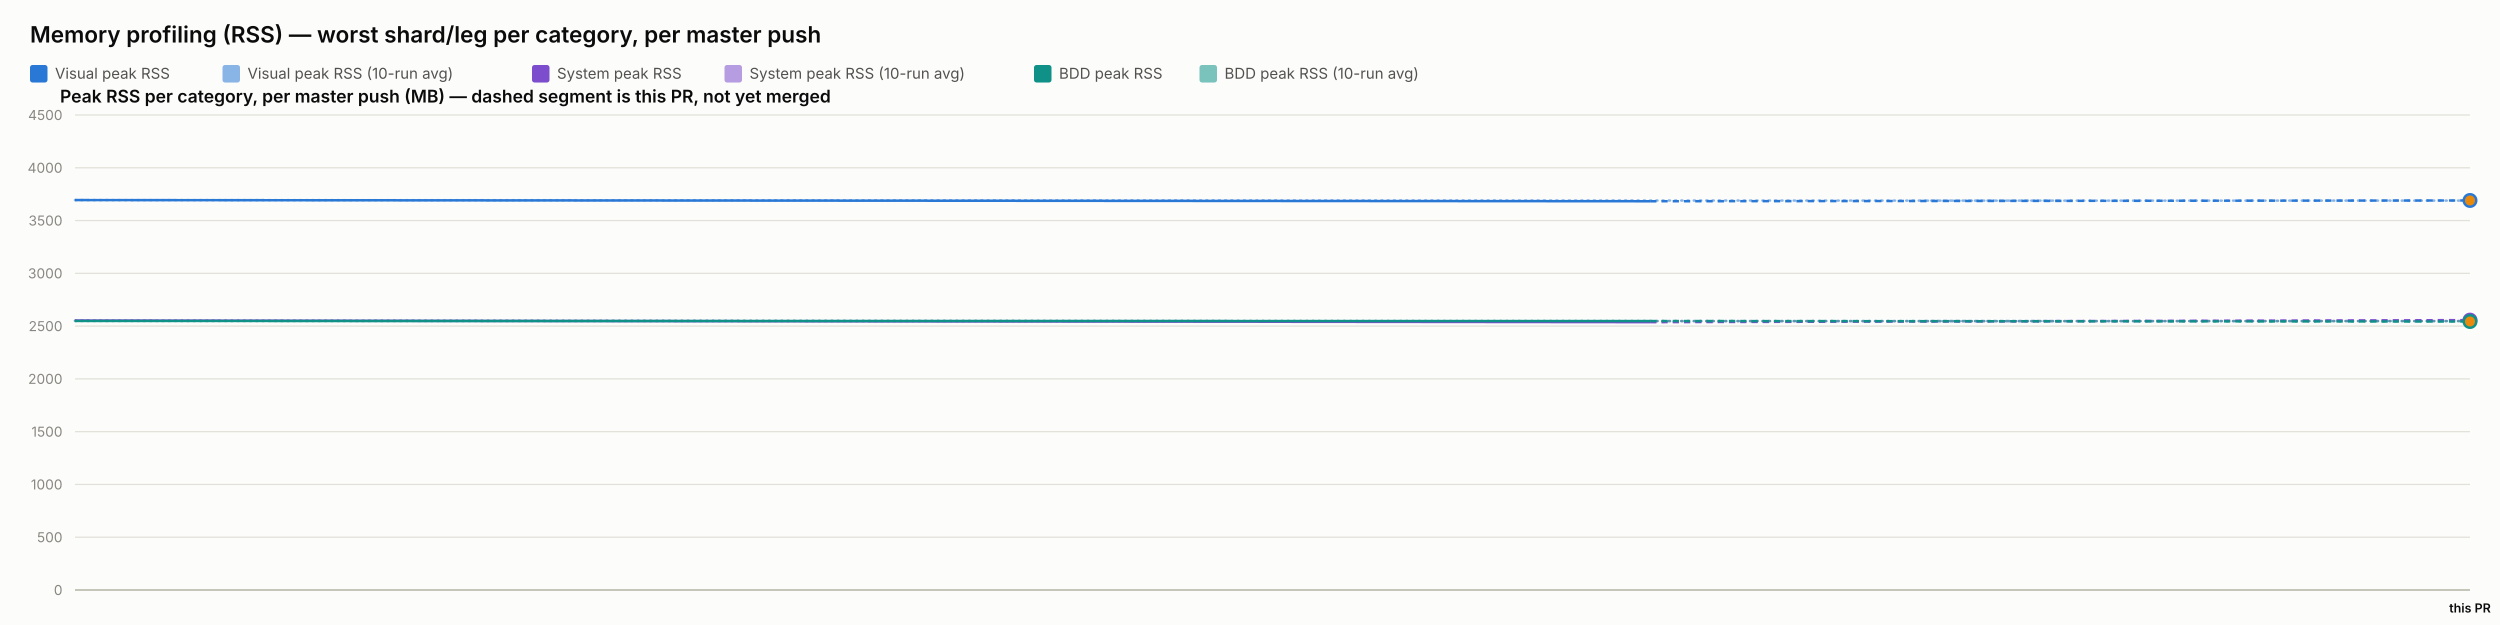
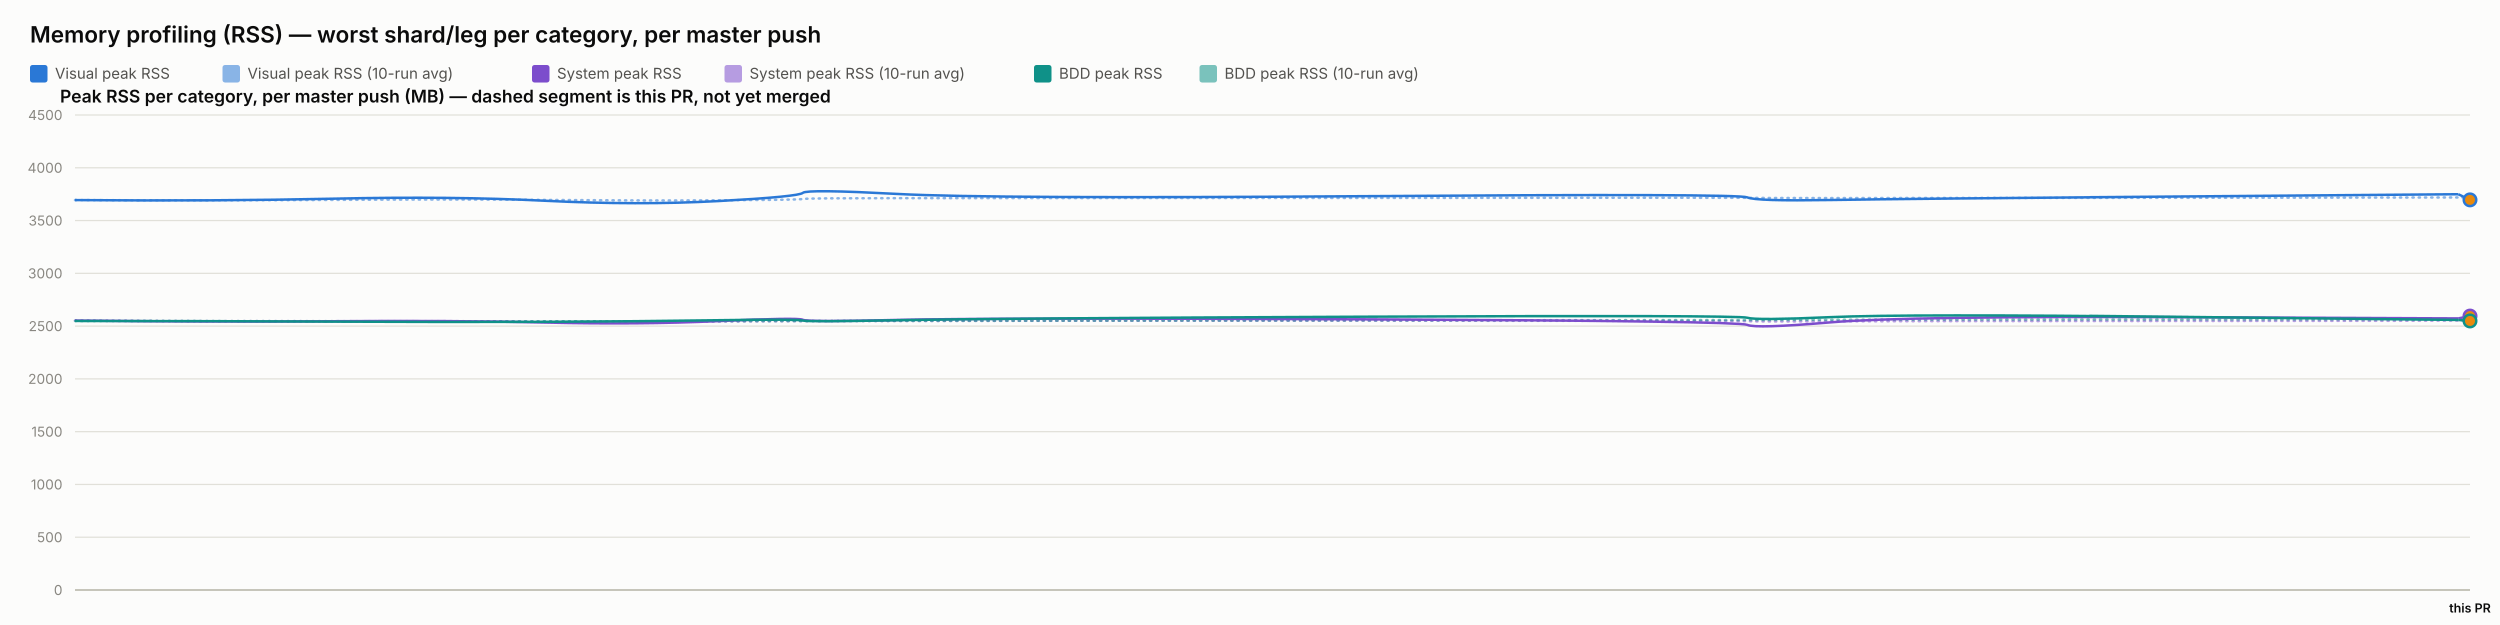
<svg xmlns="http://www.w3.org/2000/svg" width="2000" height="500" viewBox="0 0 2000 500" font-family="system-ui, -apple-system, sans-serif">
  <rect x="0" y="0" width="2000" height="500" fill="#fcfcfb" />
  <text x="24" y="34" font-size="18" font-weight="600" fill="#0b0b0b">Memory profiling (RSS) — worst shard/leg per category, per master push</text>
  <rect x="24" y="52" width="14" height="14" rx="2" fill="#2a78d6" />
  <text x="44" y="63" font-size="12" fill="#52514e" font-family="system-ui, -apple-system, sans-serif">Visual peak RSS</text>
  <rect x="178" y="52" width="14" height="14" rx="2" fill="#2a78d6" opacity="0.55" />
  <text x="198" y="63" font-size="12" fill="#52514e" font-family="system-ui, -apple-system, sans-serif">Visual peak RSS (10-run avg)</text>
  <rect x="425.6" y="52" width="14" height="14" rx="2" fill="#7c4dcc" />
  <text x="445.6" y="63" font-size="12" fill="#52514e" font-family="system-ui, -apple-system, sans-serif">System peak RSS</text>
  <rect x="579.6" y="52" width="14" height="14" rx="2" fill="#7c4dcc" opacity="0.55" />
  <text x="599.6" y="63" font-size="12" fill="#52514e" font-family="system-ui, -apple-system, sans-serif">System peak RSS (10-run avg)</text>
  <rect x="827.2" y="52" width="14" height="14" rx="2" fill="#0f9188" />
  <text x="847.2" y="63" font-size="12" fill="#52514e" font-family="system-ui, -apple-system, sans-serif">BDD peak RSS</text>
  <rect x="959.6" y="52" width="14" height="14" rx="2" fill="#0f9188" opacity="0.55" />
  <text x="979.6" y="63" font-size="12" fill="#52514e" font-family="system-ui, -apple-system, sans-serif">BDD peak RSS (10-run avg)</text>
  <text x="48" y="82" font-size="14" font-weight="600" fill="#0b0b0b" font-family="system-ui, -apple-system, sans-serif">Peak RSS per category, per master push (MB) — dashed segment is this PR, not yet merged</text>
  <line x1="60" y1="472" x2="1976" y2="472" stroke="#e1e0d9" stroke-width="1" />
  <text x="50" y="476" font-size="11" text-anchor="end" fill="#898781" font-family="system-ui, -apple-system, sans-serif">0</text>
  <line x1="60" y1="429.778" x2="1976" y2="429.778" stroke="#e1e0d9" stroke-width="1" />
  <text x="50" y="433.778" font-size="11" text-anchor="end" fill="#898781" font-family="system-ui, -apple-system, sans-serif">500</text>
  <line x1="60" y1="387.556" x2="1976" y2="387.556" stroke="#e1e0d9" stroke-width="1" />
  <text x="50" y="391.556" font-size="11" text-anchor="end" fill="#898781" font-family="system-ui, -apple-system, sans-serif">1000</text>
  <line x1="60" y1="345.333" x2="1976" y2="345.333" stroke="#e1e0d9" stroke-width="1" />
  <text x="50" y="349.333" font-size="11" text-anchor="end" fill="#898781" font-family="system-ui, -apple-system, sans-serif">1500</text>
  <line x1="60" y1="303.111" x2="1976" y2="303.111" stroke="#e1e0d9" stroke-width="1" />
  <text x="50" y="307.111" font-size="11" text-anchor="end" fill="#898781" font-family="system-ui, -apple-system, sans-serif">2000</text>
  <line x1="60" y1="260.889" x2="1976" y2="260.889" stroke="#e1e0d9" stroke-width="1" />
  <text x="50" y="264.889" font-size="11" text-anchor="end" fill="#898781" font-family="system-ui, -apple-system, sans-serif">2500</text>
  <line x1="60" y1="218.667" x2="1976" y2="218.667" stroke="#e1e0d9" stroke-width="1" />
  <text x="50" y="222.667" font-size="11" text-anchor="end" fill="#898781" font-family="system-ui, -apple-system, sans-serif">3000</text>
  <line x1="60" y1="176.444" x2="1976" y2="176.444" stroke="#e1e0d9" stroke-width="1" />
  <text x="50" y="180.444" font-size="11" text-anchor="end" fill="#898781" font-family="system-ui, -apple-system, sans-serif">3500</text>
  <line x1="60" y1="134.222" x2="1976" y2="134.222" stroke="#e1e0d9" stroke-width="1" />
  <text x="50" y="138.222" font-size="11" text-anchor="end" fill="#898781" font-family="system-ui, -apple-system, sans-serif">4000</text>
  <line x1="60" y1="92" x2="1976" y2="92" stroke="#e1e0d9" stroke-width="1" />
  <text x="50" y="96" font-size="11" text-anchor="end" fill="#898781" font-family="system-ui, -apple-system, sans-serif">4500</text>
  <line x1="60" y1="472" x2="1976" y2="472" stroke="#c3c2b7" stroke-width="1.5" />
-   <path d="M 60 160.06 Q 1320.16 160.534 1648.08 160.508 Q 1320.16 160.534 1976 160.481" fill="none" stroke="#2a78d6" stroke-width="2" stroke-dasharray="1,4" stroke-linecap="round" opacity="0.55" />
-   <path d="M 60 256.427 Q 1320.16 257.075 1648.08 256.913 Q 1320.16 257.075 1976 256.752" fill="none" stroke="#7c4dcc" stroke-width="2" stroke-dasharray="1,4" stroke-linecap="round" opacity="0.55" />
-   <path d="M 60 256.782 Q 1320.16 256.804 1648.08 256.871 Q 1320.16 256.804 1976 256.938" fill="none" stroke="#0f9188" stroke-width="2" stroke-dasharray="1,4" stroke-linecap="round" opacity="0.55" />
-   <path d="M 60 160.06 L 1320.16 161.009" fill="none" stroke="#2a78d6" stroke-width="2" />
-   <path d="M 1320.16 161.009 L 1976 160.376" fill="none" stroke="#2a78d6" stroke-width="2" stroke-dasharray="5,4" />
-   <circle cx="1976" cy="160.376" r="5" fill="#e8890c" stroke="#2a78d6" stroke-width="2" />
-   <path d="M 60 256.427 L 1320.16 257.723" fill="none" stroke="#7c4dcc" stroke-width="2" />
-   <path d="M 1320.16 257.723 L 1976 256.105" fill="none" stroke="#7c4dcc" stroke-width="2" stroke-dasharray="5,4" />
-   <circle cx="1976" cy="256.105" r="5" fill="#e8890c" stroke="#7c4dcc" stroke-width="2" />
-   <path d="M 60 256.782 L 1320.16 256.825" fill="none" stroke="#0f9188" stroke-width="2" />
-   <path d="M 1320.16 256.825 L 1976 257.206" fill="none" stroke="#0f9188" stroke-width="2" stroke-dasharray="5,4" />
-   <circle cx="1976" cy="257.206" r="5" fill="#e8890c" stroke="#0f9188" stroke-width="2" />
+   <path d="M 60 160.06 Q 173.733 160.534 267.618 159.919 Q 361.504 159.304 436.09 159.938 Q 510.675 160.573 574.826 160.247 Q 638.977 159.922 642.248 159.202 Q 645.518 158.481 718.63 158.525 Q 791.742 158.569 1091.592 158.332 Q 1391.441 158.095 1397.91 158.258 Q 1404.379 158.421 1464.405 158.45 Q 1524.432 158.478 1745.533 158.244 Q 1966.633 158.01 1971.317 157.955 Q 1966.633 158.01 1976 157.899" fill="none" stroke="#2a78d6" stroke-width="2" stroke-dasharray="1,4" stroke-linecap="round" opacity="0.55" />
+   <path d="M 60 256.427 Q 173.733 257.075 267.618 256.935 Q 361.504 256.795 436.09 257.173 Q 510.675 257.552 574.826 257.189 Q 638.977 256.825 642.248 256.9 Q 645.518 256.974 718.63 256.772 Q 791.742 256.571 1091.592 256.585 Q 1391.441 256.6 1397.91 256.956 Q 1404.379 257.311 1464.405 257.085 Q 1524.432 256.858 1745.533 256.773 Q 1966.633 256.687 1971.317 256.444 Q 1966.633 256.687 1976 256.201" fill="none" stroke="#7c4dcc" stroke-width="2" stroke-dasharray="1,4" stroke-linecap="round" opacity="0.55" />
+   <path d="M 60 256.782 Q 173.733 256.804 267.618 256.967 Q 361.504 257.13 436.09 257.127 Q 510.675 257.125 574.826 256.936 Q 638.977 256.747 642.248 256.82 Q 645.518 256.894 718.63 256.736 Q 791.742 256.578 1091.592 256.293 Q 1391.441 256.009 1397.91 256.03 Q 1404.379 256.05 1464.405 255.8 Q 1524.432 255.55 1745.533 255.509 Q 1966.633 255.468 1971.317 255.465 Q 1966.633 255.468 1976 255.462" fill="none" stroke="#0f9188" stroke-width="2" stroke-dasharray="1,4" stroke-linecap="round" opacity="0.55" />
+   <path d="M 60 160.06 Q 173.733 161.009 267.618 158.927 Q 361.504 156.844 436.09 160.611 Q 510.675 164.377 574.826 160.848 Q 638.977 157.319 642.248 154.299 Q 645.518 151.279 718.63 155.187 Q 791.742 159.094 1091.592 156.937 Q 1391.441 154.78 1397.91 157.905 Q 1404.379 161.029 1464.405 160.008 Q 1524.432 158.987 1745.533 157.184 Q 1524.432 158.987 1966.633 155.381" fill="none" stroke="#2a78d6" stroke-width="2" />
+   <path d="M 1966.633 155.381 L 1976 159.903" fill="none" stroke="#2a78d6" stroke-width="2" stroke-dasharray="5,4" />
+   <circle cx="1976" cy="159.903" r="5" fill="#e8890c" stroke="#2a78d6" stroke-width="2" />
+   <path d="M 60 256.427 Q 173.733 257.723 267.618 256.978 Q 361.504 256.234 436.09 258.029 Q 510.675 259.824 574.826 256.871 Q 638.977 253.918 642.248 255.819 Q 645.518 257.721 718.63 255.934 Q 791.742 254.148 1091.592 255.476 Q 1391.441 256.804 1397.91 259.904 Q 1404.379 263.003 1464.405 257.892 Q 1524.432 252.78 1745.533 253.75 Q 1524.432 252.78 1966.633 254.72" fill="none" stroke="#7c4dcc" stroke-width="2" />
+   <path d="M 1966.633 254.72 L 1976 252.858" fill="none" stroke="#7c4dcc" stroke-width="2" stroke-dasharray="5,4" />
+   <circle cx="1976" cy="252.858" r="5" fill="#e8890c" stroke="#7c4dcc" stroke-width="2" />
+   <path d="M 60 256.782 Q 173.733 256.825 267.618 257.304 Q 361.504 257.783 436.09 257.446 Q 510.675 257.11 574.826 256.173 Q 638.977 255.235 642.248 256.432 Q 645.518 257.629 718.63 256.154 Q 791.742 254.68 1091.592 253.355 Q 1391.441 252.03 1397.91 254.202 Q 1404.379 256.375 1464.405 253.712 Q 1524.432 251.05 1745.533 253.506 Q 1524.432 251.05 1966.633 255.963" fill="none" stroke="#0f9188" stroke-width="2" />
+   <path d="M 1966.633 255.963 L 1976 256.766" fill="none" stroke="#0f9188" stroke-width="2" stroke-dasharray="5,4" />
+   <circle cx="1976" cy="256.766" r="5" fill="#e8890c" stroke="#0f9188" stroke-width="2" />
  <text x="1976" y="490" font-size="10" text-anchor="middle" fill="#0b0b0b" font-family="system-ui, -apple-system, sans-serif" font-weight="600">this PR</text>
</svg>
